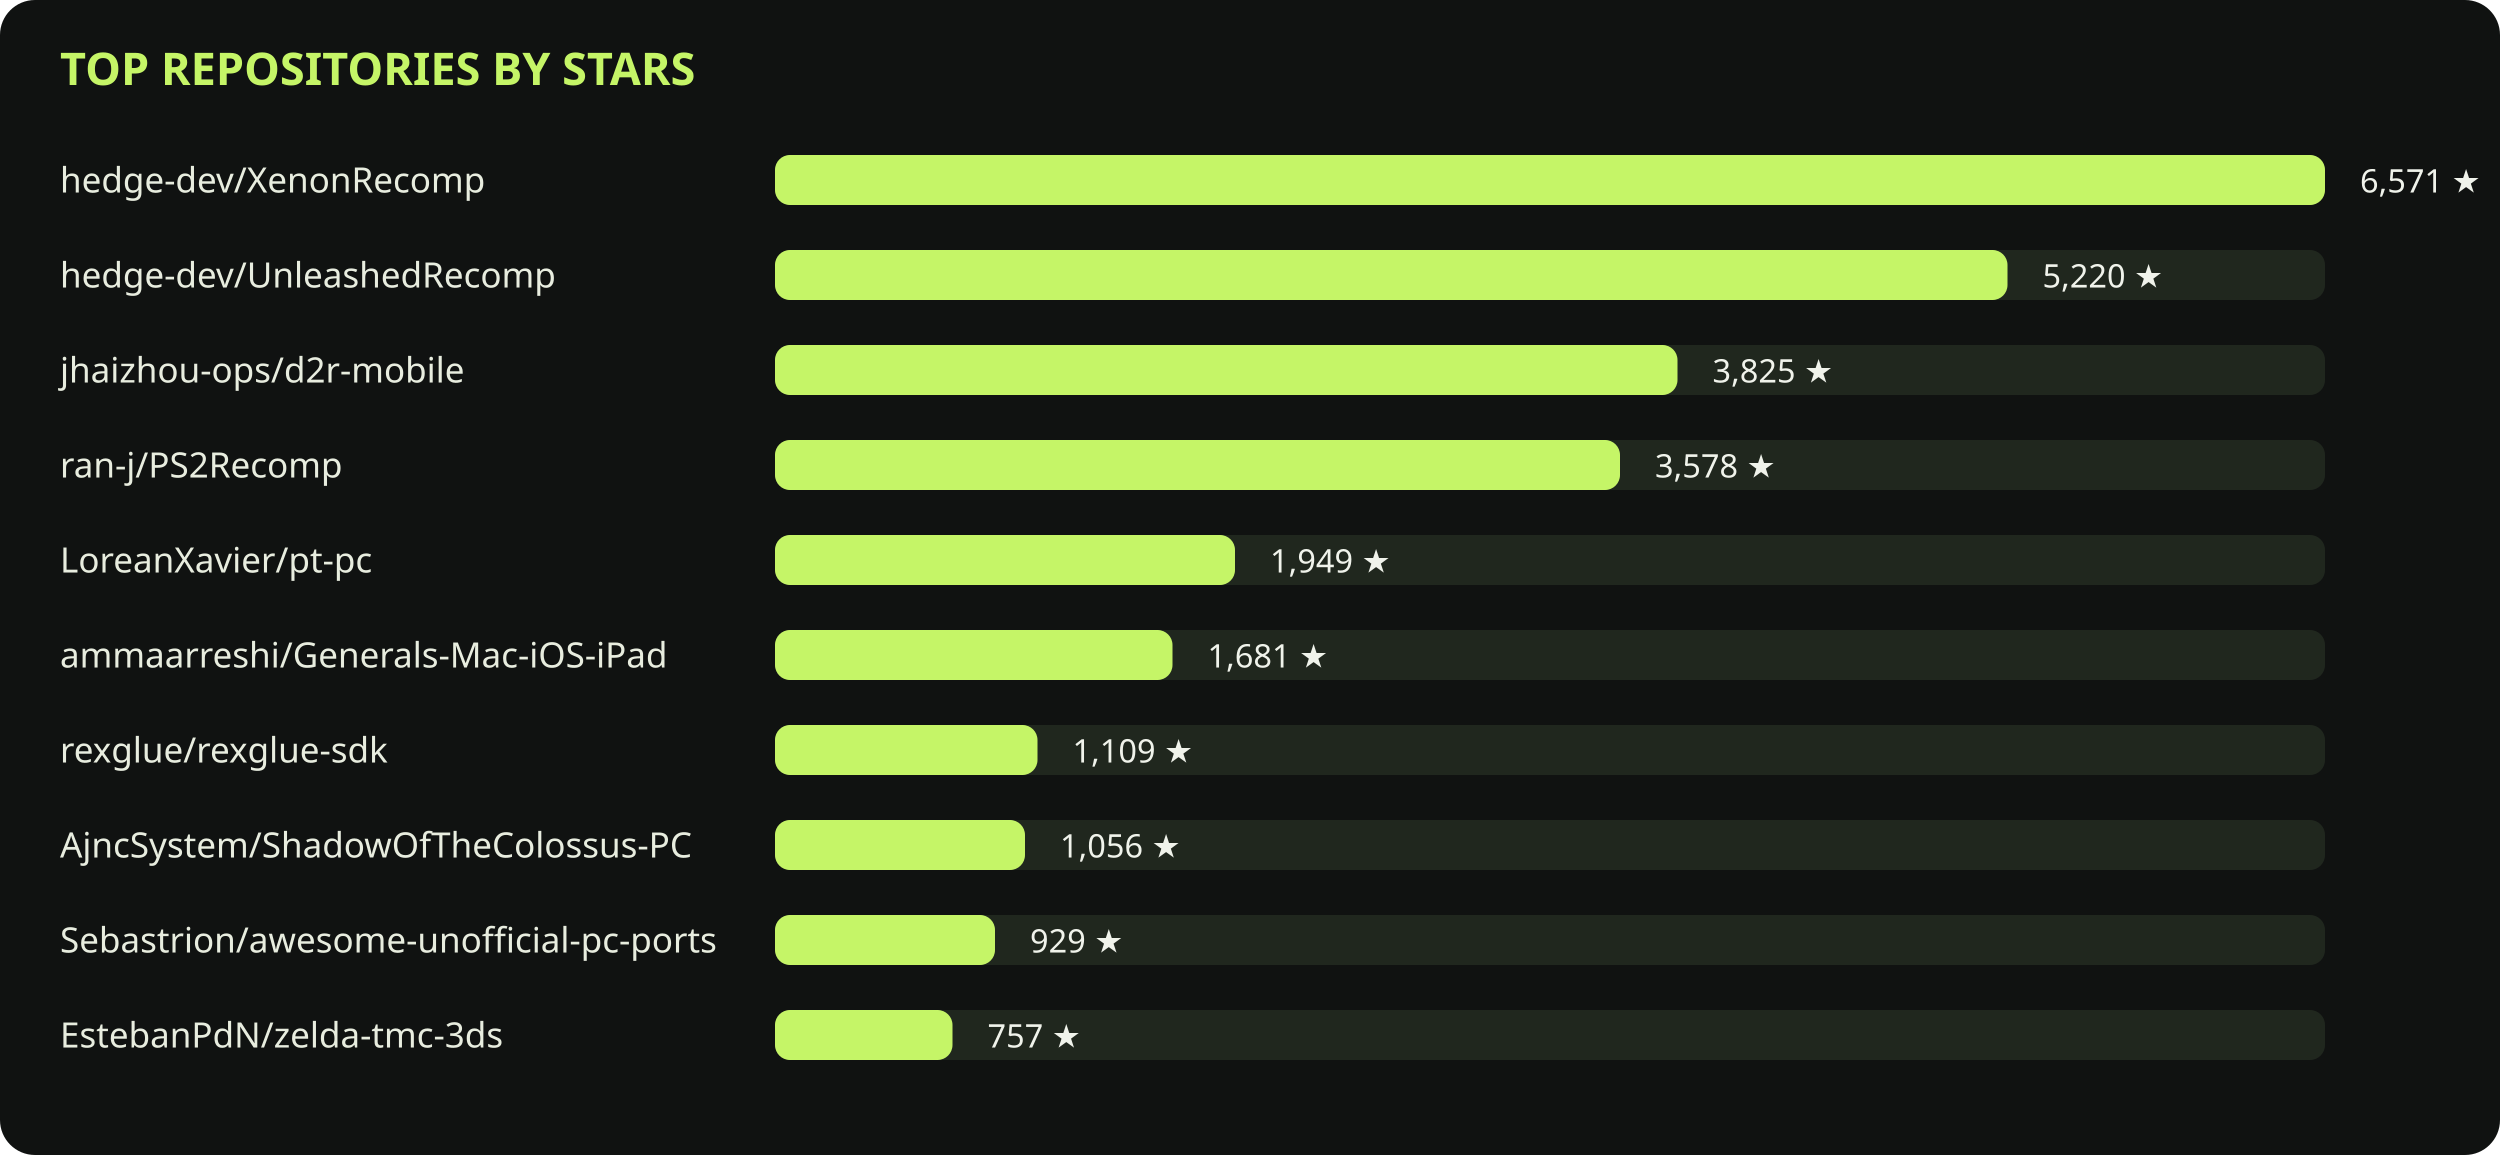
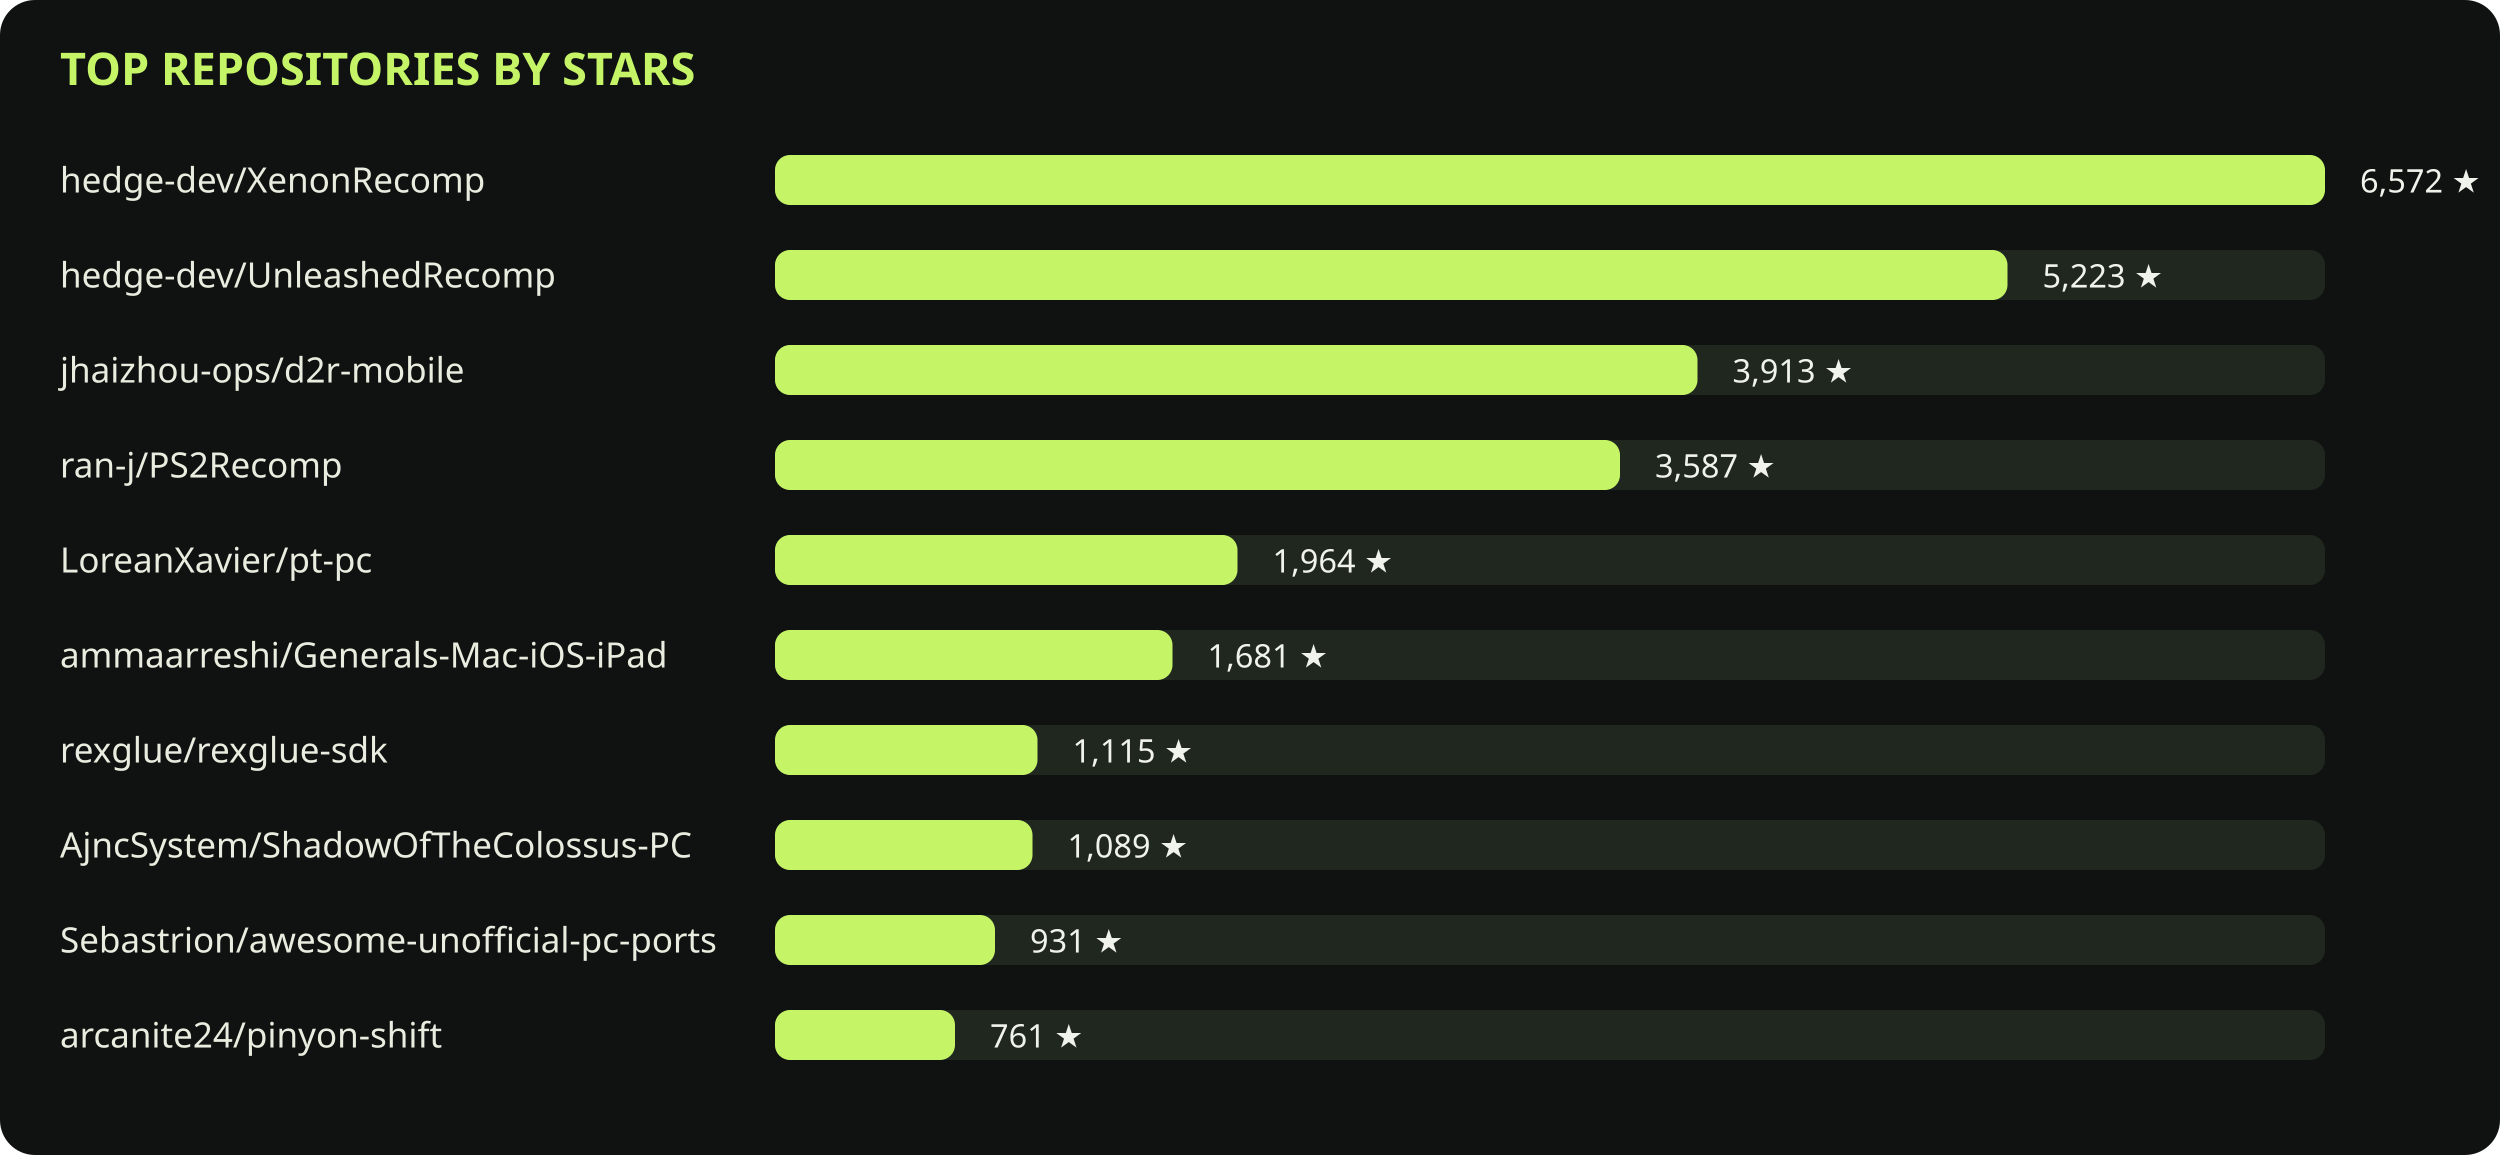
<svg xmlns="http://www.w3.org/2000/svg" viewBox="0 0 1000 462" role="img">
  <rect width="1000" height="462" rx="14" fill="#101211" />
  <text x="24" y="34" fill="#c5f567" font-family="sans-serif" font-size="18" font-weight="700">TOP REPOSITORIES BY STARS</text>
  <text x="24" y="77" fill="#e8eddf" font-family="sans-serif" font-size="14">hedge-dev/XenonRecomp</text>
  <rect x="310" y="62" width="620" height="20" rx="6" fill="#20271e" />
  <rect x="310" y="62" width="620" height="20" rx="6" fill="#c5f567" />
-   <text x="944" y="77" fill="#f0f3eb" font-family="sans-serif" font-size="13">6,571 ★</text>
+   <text x="944" y="77" fill="#f0f3eb" font-family="sans-serif" font-size="13">6,572 ★</text>
  <text x="24" y="115" fill="#e8eddf" font-family="sans-serif" font-size="14">hedge-dev/UnleashedRecomp</text>
  <rect x="310" y="100" width="620" height="20" rx="6" fill="#20271e" />
  <rect x="310" y="100" width="493" height="20" rx="6" fill="#c5f567" />
-   <text x="817" y="115" fill="#f0f3eb" font-family="sans-serif" font-size="13">5,220 ★</text>
+   <text x="817" y="115" fill="#f0f3eb" font-family="sans-serif" font-size="13">5,223 ★</text>
  <text x="24" y="153" fill="#e8eddf" font-family="sans-serif" font-size="14">jhaizhou-ops/d2r-mobile</text>
  <rect x="310" y="138" width="620" height="20" rx="6" fill="#20271e" />
-   <rect x="310" y="138" width="361" height="20" rx="6" fill="#c5f567" />
-   <text x="685" y="153" fill="#f0f3eb" font-family="sans-serif" font-size="13">3,825 ★</text>
+   <rect x="310" y="138" width="369" height="20" rx="6" fill="#c5f567" />
+   <text x="693" y="153" fill="#f0f3eb" font-family="sans-serif" font-size="13">3,913 ★</text>
  <text x="24" y="191" fill="#e8eddf" font-family="sans-serif" font-size="14">ran-j/PS2Recomp</text>
  <rect x="310" y="176" width="620" height="20" rx="6" fill="#20271e" />
  <rect x="310" y="176" width="338" height="20" rx="6" fill="#c5f567" />
-   <text x="662" y="191" fill="#f0f3eb" font-family="sans-serif" font-size="13">3,578 ★</text>
+   <text x="662" y="191" fill="#f0f3eb" font-family="sans-serif" font-size="13">3,587 ★</text>
  <text x="24" y="229" fill="#e8eddf" font-family="sans-serif" font-size="14">LoreanXavier/pt-pc</text>
  <rect x="310" y="214" width="620" height="20" rx="6" fill="#20271e" />
-   <rect x="310" y="214" width="184" height="20" rx="6" fill="#c5f567" />
-   <text x="508" y="229" fill="#f0f3eb" font-family="sans-serif" font-size="13">1,949 ★</text>
+   <rect x="310" y="214" width="185" height="20" rx="6" fill="#c5f567" />
+   <text x="509" y="229" fill="#f0f3eb" font-family="sans-serif" font-size="13">1,964 ★</text>
  <text x="24" y="267" fill="#e8eddf" font-family="sans-serif" font-size="14">ammaarreshi/Generals-Mac-iOS-iPad</text>
  <rect x="310" y="252" width="620" height="20" rx="6" fill="#20271e" />
  <rect x="310" y="252" width="159" height="20" rx="6" fill="#c5f567" />
  <text x="483" y="267" fill="#f0f3eb" font-family="sans-serif" font-size="13">1,681 ★</text>
  <text x="24" y="305" fill="#e8eddf" font-family="sans-serif" font-size="14">rexglue/rexglue-sdk</text>
  <rect x="310" y="290" width="620" height="20" rx="6" fill="#20271e" />
  <rect x="310" y="290" width="105" height="20" rx="6" fill="#c5f567" />
-   <text x="429" y="305" fill="#f0f3eb" font-family="sans-serif" font-size="13">1,109 ★</text>
+   <text x="429" y="305" fill="#f0f3eb" font-family="sans-serif" font-size="13">1,115 ★</text>
  <text x="24" y="343" fill="#e8eddf" font-family="sans-serif" font-size="14">AjncSystem/ShadowOfTheColossus-PC</text>
  <rect x="310" y="328" width="620" height="20" rx="6" fill="#20271e" />
-   <rect x="310" y="328" width="100" height="20" rx="6" fill="#c5f567" />
-   <text x="424" y="343" fill="#f0f3eb" font-family="sans-serif" font-size="13">1,056 ★</text>
+   <rect x="310" y="328" width="103" height="20" rx="6" fill="#c5f567" />
+   <text x="427" y="343" fill="#f0f3eb" font-family="sans-serif" font-size="13">1,089 ★</text>
  <text x="24" y="381" fill="#e8eddf" font-family="sans-serif" font-size="14">Sebastrion/awesome-unofficial-pc-ports</text>
  <rect x="310" y="366" width="620" height="20" rx="6" fill="#20271e" />
  <rect x="310" y="366" width="88" height="20" rx="6" fill="#c5f567" />
-   <text x="412" y="381" fill="#f0f3eb" font-family="sans-serif" font-size="13">929 ★</text>
-   <text x="24" y="419" fill="#e8eddf" font-family="sans-serif" font-size="14">EstebanPdN/zelda-tmc-3ds</text>
+   <text x="412" y="381" fill="#f0f3eb" font-family="sans-serif" font-size="13">931 ★</text>
+   <text x="24" y="419" fill="#e8eddf" font-family="sans-serif" font-size="14">arcanite24/pinyon-shift</text>
  <rect x="310" y="404" width="620" height="20" rx="6" fill="#20271e" />
-   <rect x="310" y="404" width="71" height="20" rx="6" fill="#c5f567" />
-   <text x="395" y="419" fill="#f0f3eb" font-family="sans-serif" font-size="13">757 ★</text>
+   <rect x="310" y="404" width="72" height="20" rx="6" fill="#c5f567" />
+   <text x="396" y="419" fill="#f0f3eb" font-family="sans-serif" font-size="13">761 ★</text>
</svg>
